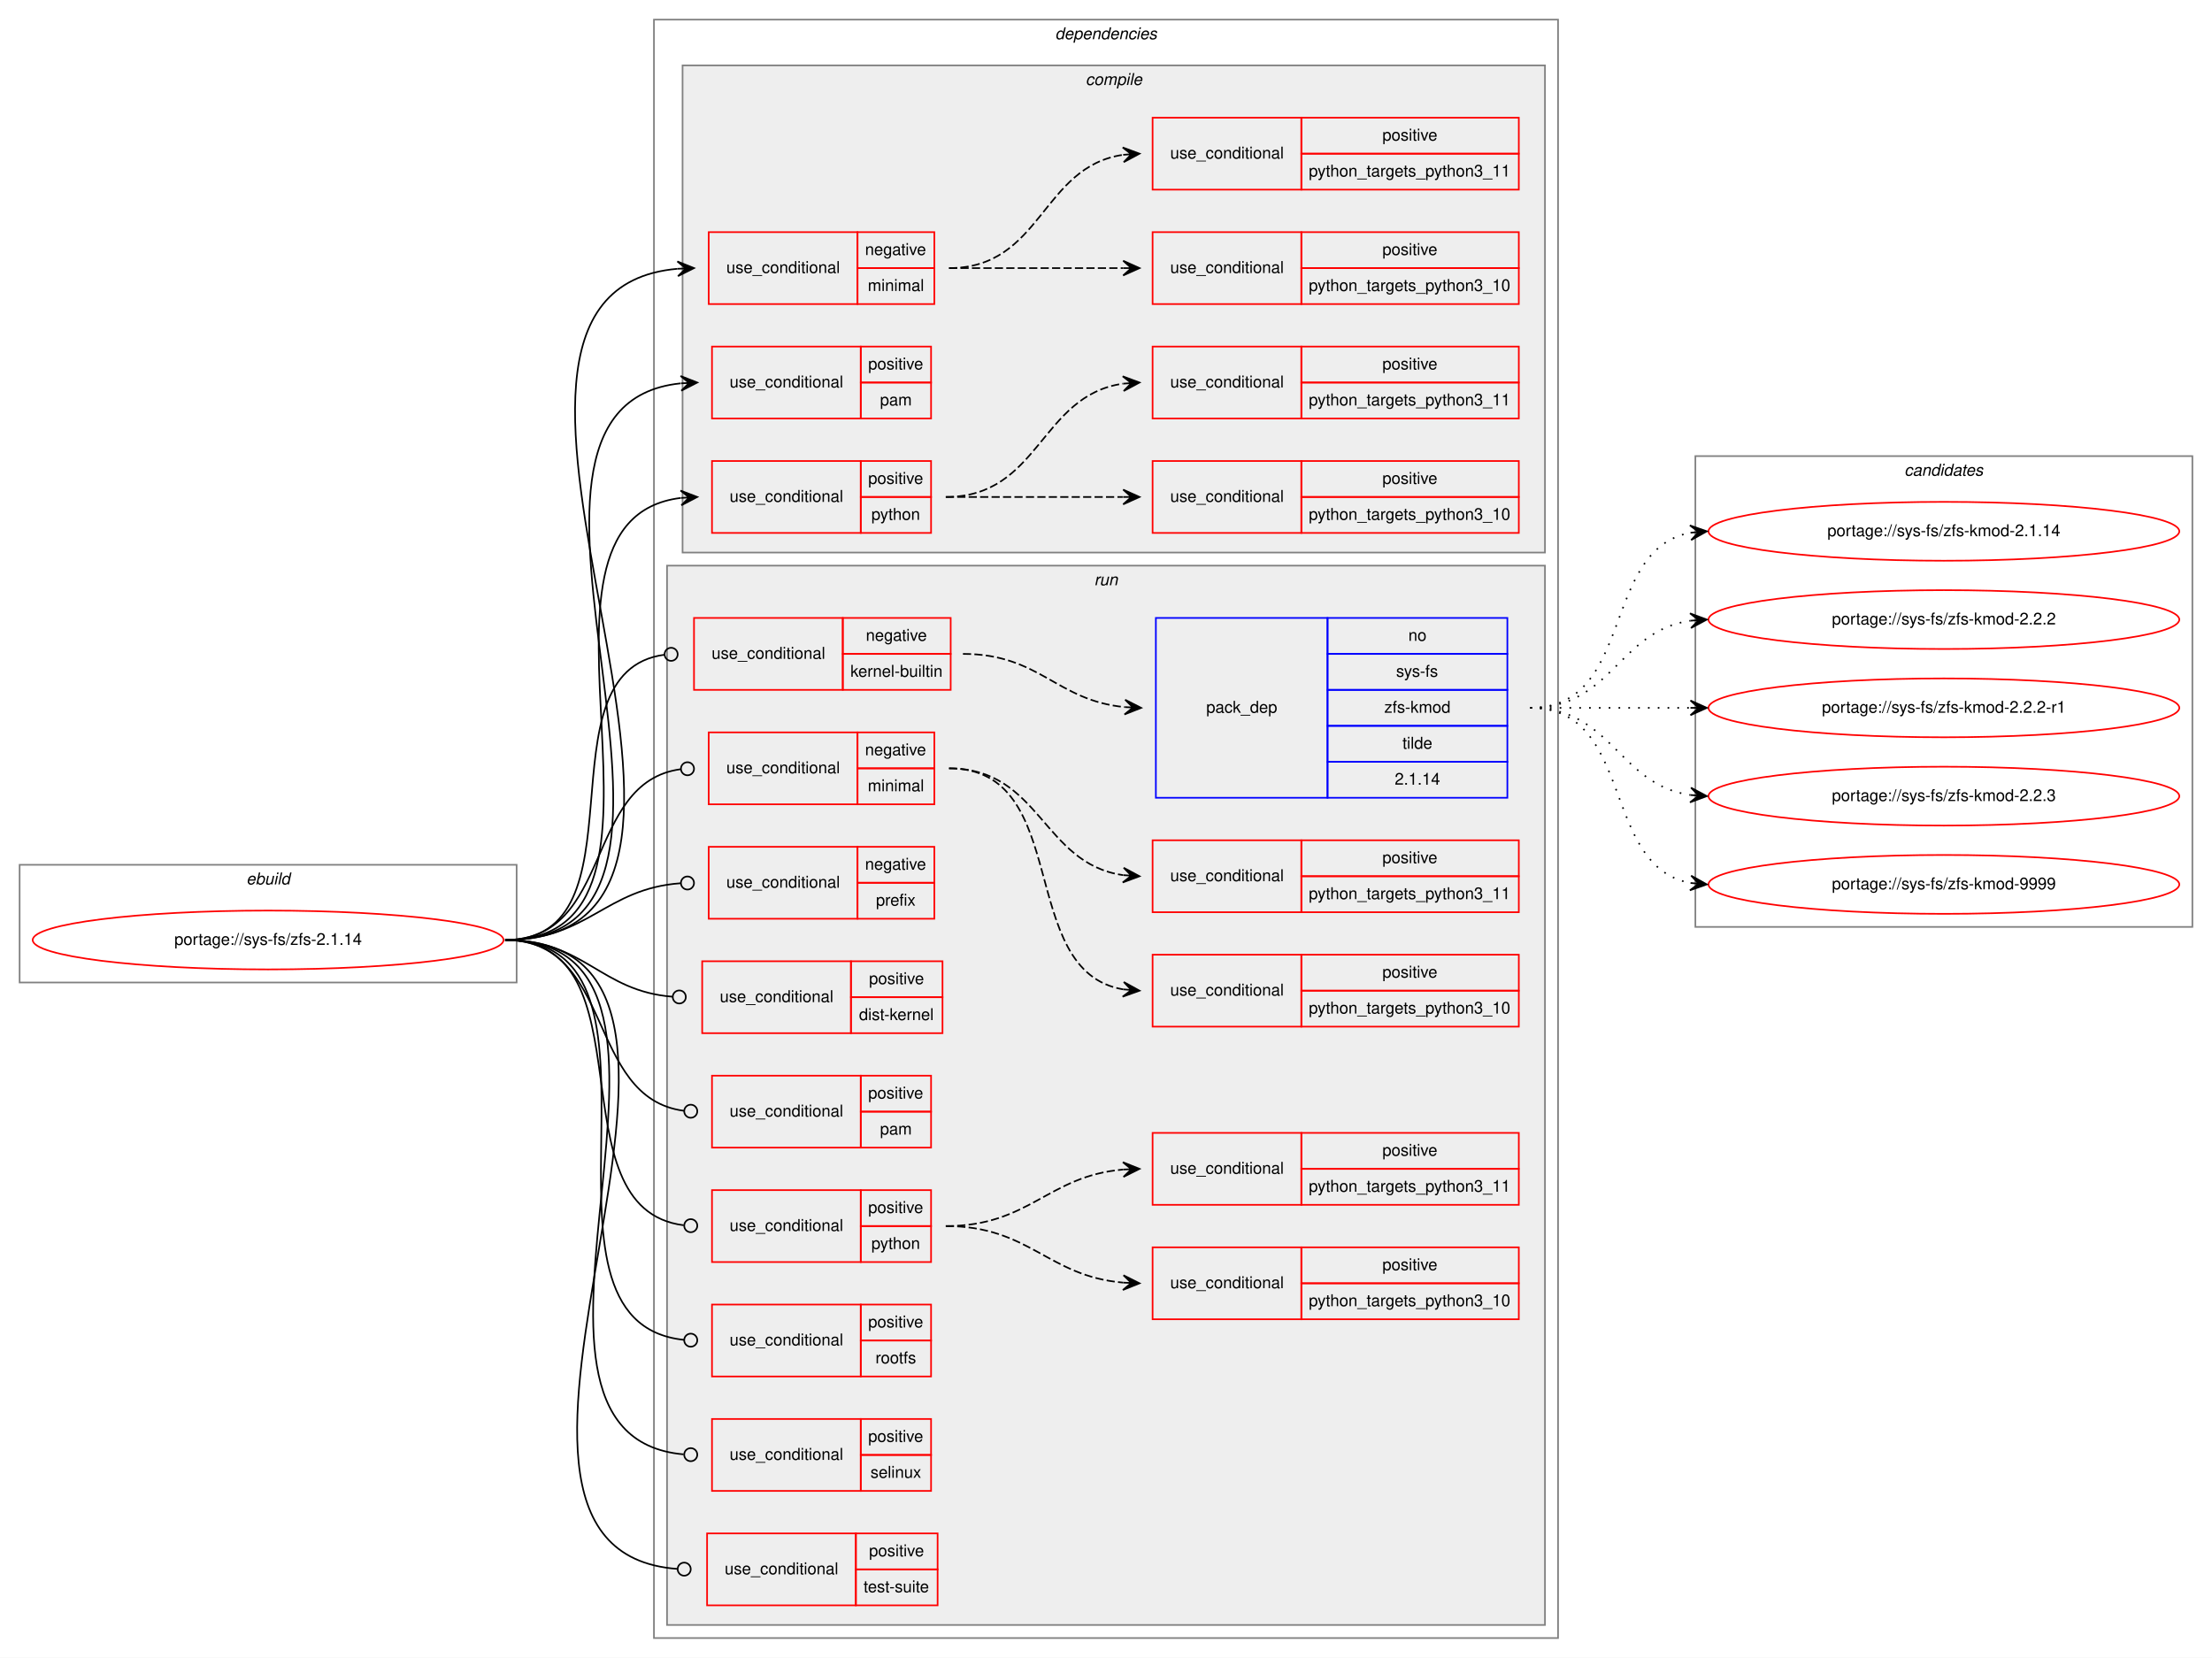
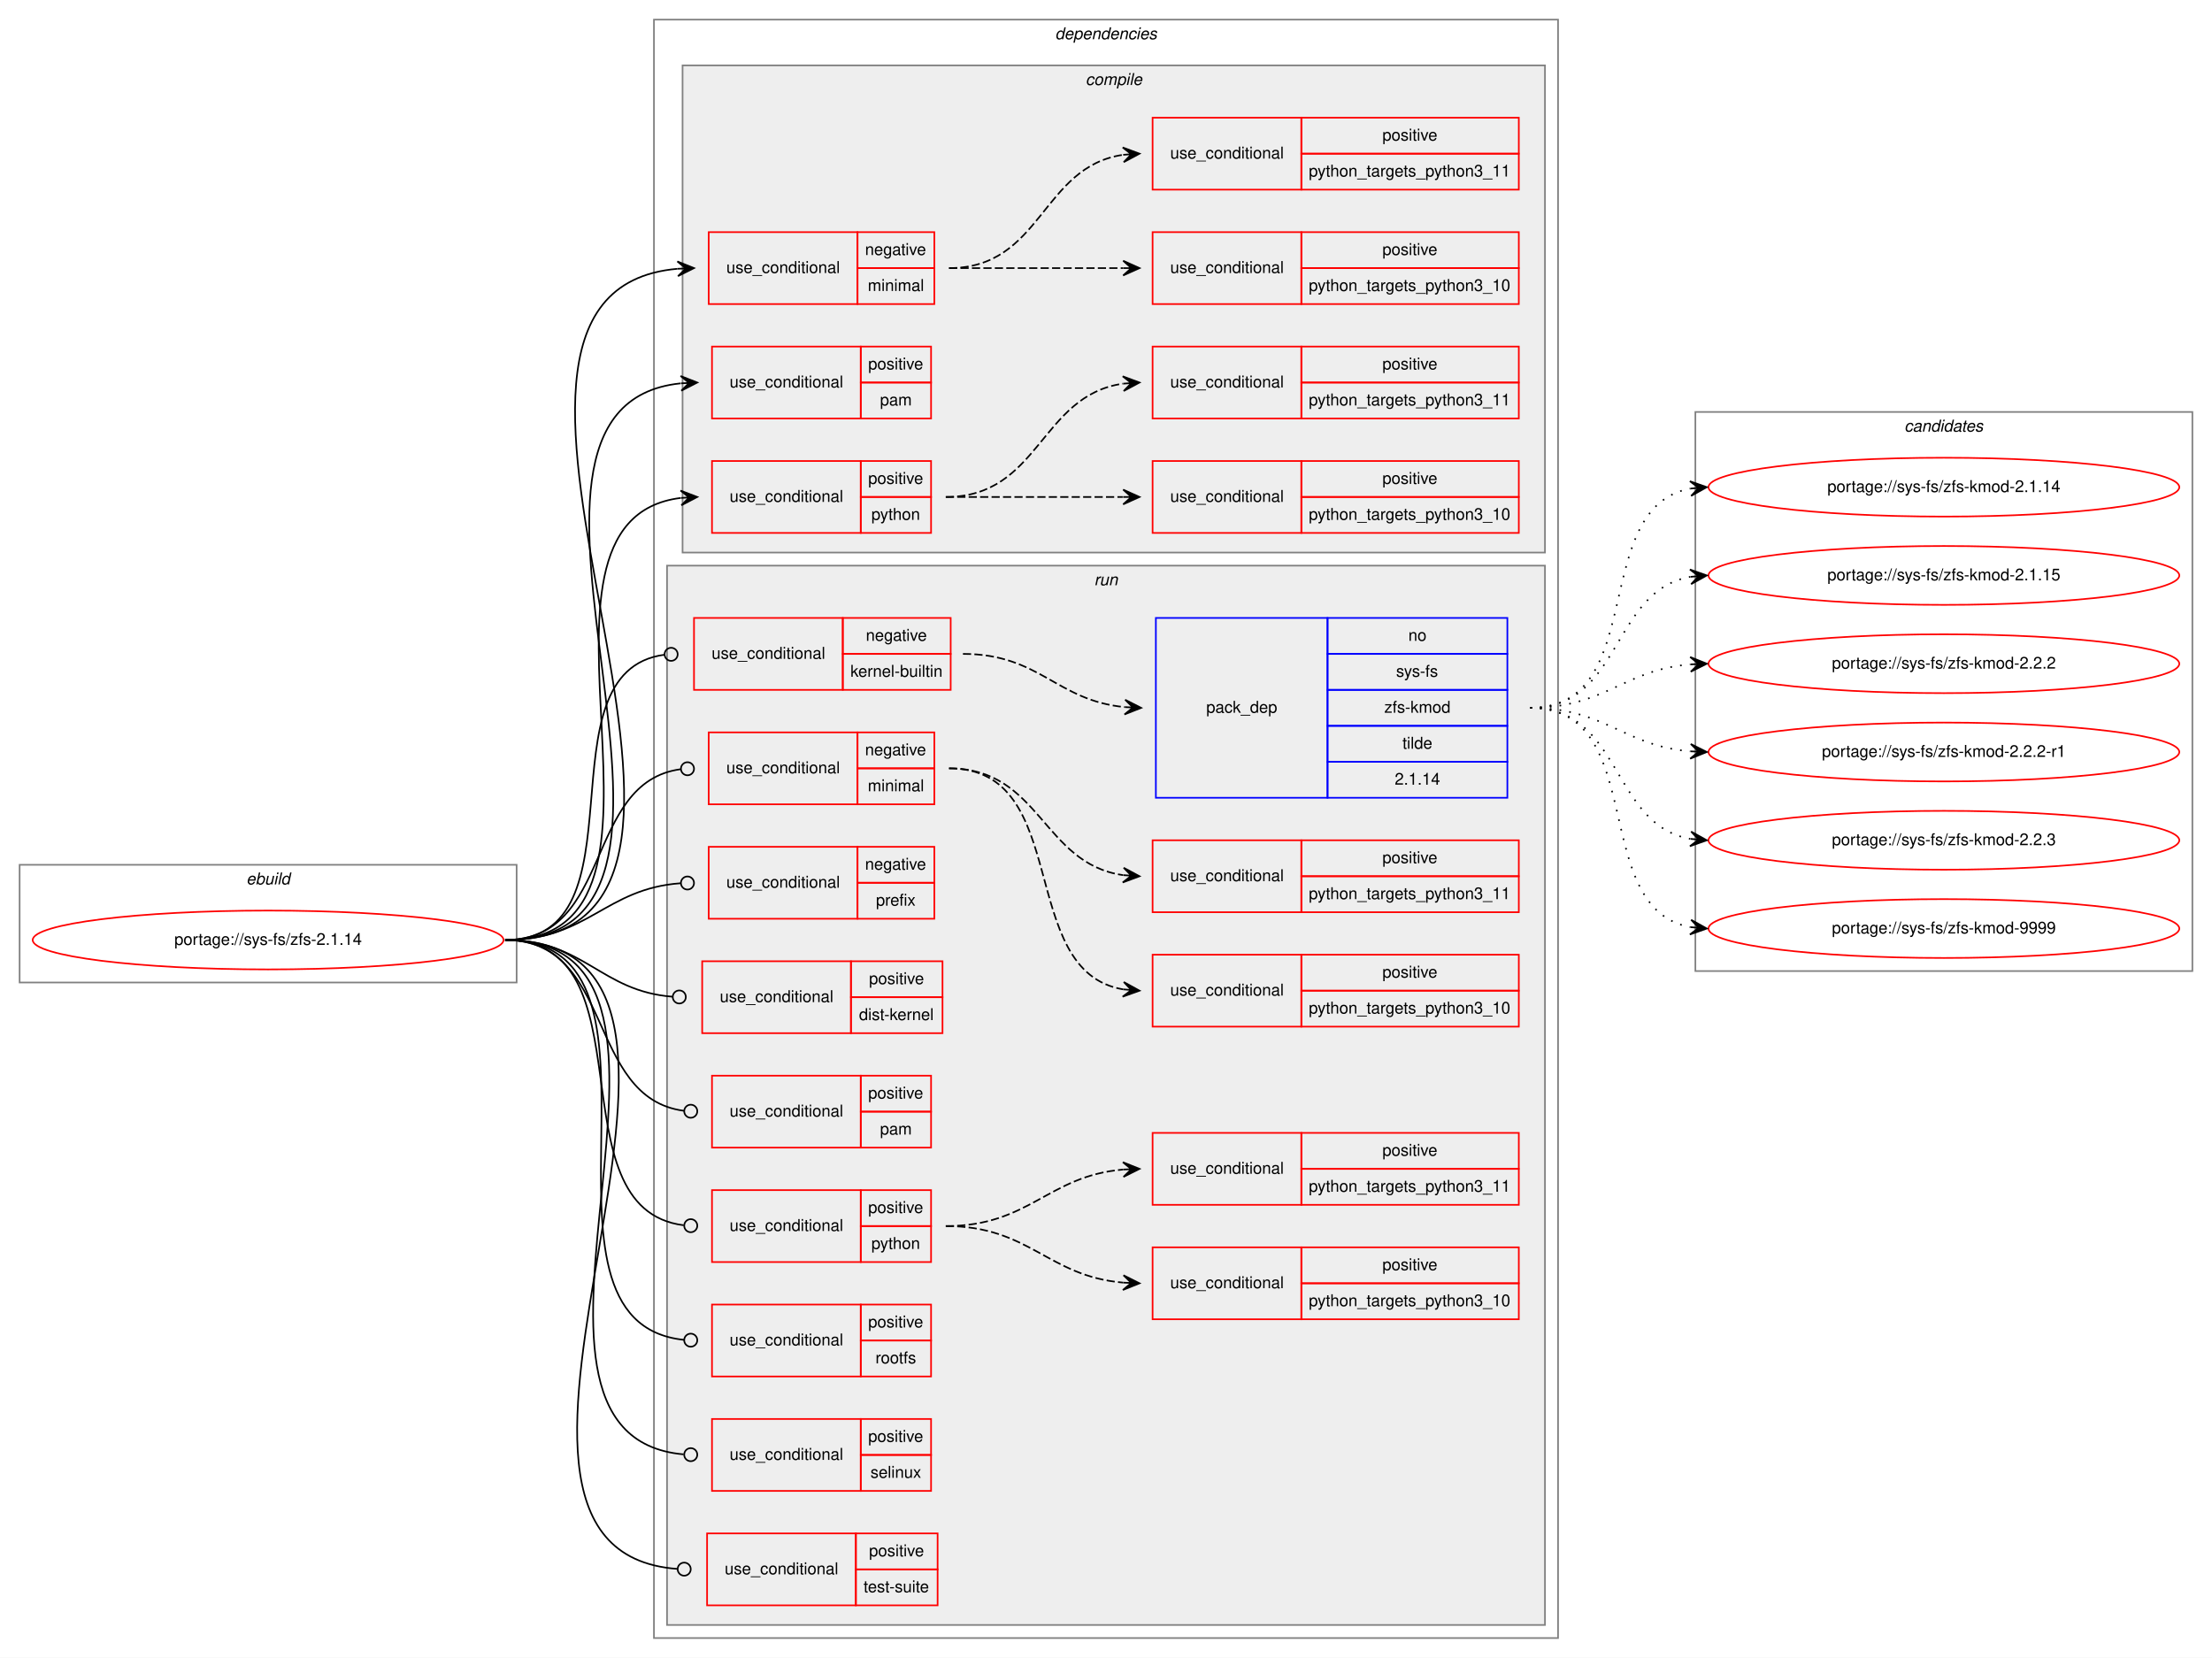
<svg xmlns="http://www.w3.org/2000/svg" xmlns:xlink="http://www.w3.org/1999/xlink" width="1353pt" height="1014pt" viewBox="0.00 0.00 1353.00 1014.00">
  <g id="graph0" class="graph" transform="scale(1 1) rotate(0) translate(4 1010)">
    <polygon fill="white" stroke="transparent" points="-4,4 -4,-1010 1349,-1010 1349,4 -4,4" />
    <g id="clust1" class="cluster">
      <polygon fill="none" stroke="gray" points="8,-409 8,-481 312,-481 312,-409 8,-409" />
      <text text-anchor="start" x="146.66" y="-469" font-family="Helvetica,sans-Serif" font-style="italic" font-size="10.00">ebuild</text>
    </g>
    <g id="clust2" class="cluster">
      <polygon fill="none" stroke="gray" points="396,-8 396,-998 949,-998 949,-8 396,-8" />
      <text text-anchor="start" x="641.38" y="-986" font-family="Helvetica,sans-Serif" font-style="italic" font-size="10.00">dependencies</text>
    </g>
    <g id="clust3" class="cluster">
      <polygon fill="#eeeeee" stroke="gray" points="413.5,-672 413.5,-970 941,-970 941,-672 413.5,-672" />
      <text text-anchor="start" x="660.03" y="-958" font-family="Helvetica,sans-Serif" font-style="italic" font-size="10.00">compile</text>
    </g>
    <g id="clust12" class="cluster">
      <polygon fill="#eeeeee" stroke="gray" points="404,-16 404,-664 941,-664 941,-16 404,-16" />
      <text text-anchor="start" x="665.28" y="-652" font-family="Helvetica,sans-Serif" font-style="italic" font-size="10.00">run</text>
    </g>
    <g id="clust27" class="cluster">
-       <polygon fill="none" stroke="gray" points="1033,-443 1033,-731 1337,-731 1337,-443 1033,-443" />
-       <text text-anchor="start" x="1160.82" y="-719" font-family="Helvetica,sans-Serif" font-style="italic" font-size="10.00">candidates</text>
+       <polygon fill="none" stroke="gray" points="1033,-416 1033,-758 1337,-758 1337,-416 1033,-416" />
+       <text text-anchor="start" x="1160.82" y="-746" font-family="Helvetica,sans-Serif" font-style="italic" font-size="10.00">candidates</text>
    </g>
    <g id="node1" class="node">
      <g id="a_node1">
        <a xlink:href="../sys-fs/zfs-2.1.14.svg" xlink:title="portage://sys-fs/zfs-2.1.14">
          <ellipse fill="none" stroke="red" cx="160" cy="-435" rx="144" ry="18" />
          <text text-anchor="middle" x="160" y="-432" font-family="Helvetica,sans-Serif" font-size="10.00">portage://sys-fs/zfs-2.1.14</text>
        </a>
      </g>
    </g>
    <g id="node2" class="node">
      <polygon fill="none" stroke="red" points="429.5,-824 429.5,-868 520.5,-868 520.5,-824 429.5,-824" />
      <text text-anchor="start" x="440.27" y="-843" font-family="Helvetica,sans-Serif" font-size="10.00">use_conditional</text>
      <polygon fill="none" stroke="red" points="520.5,-846 520.5,-868 567.5,-868 567.5,-846 520.5,-846" />
      <text text-anchor="start" x="525.1" y="-854" font-family="Helvetica,sans-Serif" font-size="10.00">negative</text>
      <polygon fill="none" stroke="red" points="520.5,-824 520.5,-846 567.5,-846 567.5,-824 520.5,-824" />
      <text text-anchor="start" x="526.78" y="-832" font-family="Helvetica,sans-Serif" font-size="10.00">minimal</text>
    </g>
    <g id="edge3" class="edge">
      <path fill="none" stroke="black" d="M305,-435C491.22,-435 240.4,-830.89 410.4,-845.58" />
      <polygon fill="black" stroke="black" points="420.5,-846 410.32,-850.08 415.5,-845.79 410.51,-845.59 410.51,-845.59 410.51,-845.59 415.5,-845.79 410.7,-841.09 420.5,-846 420.5,-846" />
    </g>
    <g id="node5" class="node">
      <polygon fill="none" stroke="red" points="431.5,-754 431.5,-798 522.5,-798 522.5,-754 431.5,-754" />
      <text text-anchor="start" x="442.27" y="-773" font-family="Helvetica,sans-Serif" font-size="10.00">use_conditional</text>
      <polygon fill="none" stroke="red" points="522.5,-776 522.5,-798 565.5,-798 565.5,-776 522.5,-776" />
      <text text-anchor="start" x="527.05" y="-784" font-family="Helvetica,sans-Serif" font-size="10.00">positive</text>
      <polygon fill="none" stroke="red" points="522.5,-754 522.5,-776 565.5,-776 565.5,-754 522.5,-754" />
      <text text-anchor="start" x="534.28" y="-762" font-family="Helvetica,sans-Serif" font-size="10.00">pam</text>
    </g>
    <g id="edge4" class="edge">
      <path fill="none" stroke="black" d="M305,-435C461.7,-435 271.14,-760.85 412.24,-775.49" />
      <polygon fill="black" stroke="black" points="422.5,-776 412.29,-780 417.51,-775.75 412.51,-775.51 412.51,-775.51 412.51,-775.51 417.51,-775.75 412.73,-771.01 422.5,-776 422.5,-776" />
    </g>
    <g id="node6" class="node">
      <polygon fill="none" stroke="red" points="431.5,-684 431.5,-728 522.5,-728 522.5,-684 431.5,-684" />
      <text text-anchor="start" x="442.27" y="-703" font-family="Helvetica,sans-Serif" font-size="10.00">use_conditional</text>
      <polygon fill="none" stroke="red" points="522.5,-706 522.5,-728 565.5,-728 565.5,-706 522.5,-706" />
      <text text-anchor="start" x="527.05" y="-714" font-family="Helvetica,sans-Serif" font-size="10.00">positive</text>
      <polygon fill="none" stroke="red" points="522.5,-684 522.5,-706 565.5,-706 565.5,-684 522.5,-684" />
      <text text-anchor="start" x="528.99" y="-692" font-family="Helvetica,sans-Serif" font-size="10.00">python</text>
    </g>
    <g id="edge7" class="edge">
      <path fill="none" stroke="black" d="M305,-435C432.69,-435 298.95,-691.38 412.34,-705.4" />
      <polygon fill="black" stroke="black" points="422.5,-706 412.25,-709.91 417.51,-705.71 412.52,-705.41 412.52,-705.41 412.52,-705.41 417.51,-705.71 412.78,-700.92 422.5,-706 422.5,-706" />
    </g>
    <g id="node9" class="node">
      <polygon fill="none" stroke="red" points="420.5,-588 420.5,-632 511.5,-632 511.5,-588 420.5,-588" />
      <text text-anchor="start" x="431.27" y="-607" font-family="Helvetica,sans-Serif" font-size="10.00">use_conditional</text>
      <polygon fill="none" stroke="red" points="511.5,-610 511.5,-632 577.5,-632 577.5,-610 511.5,-610" />
      <text text-anchor="start" x="525.6" y="-618" font-family="Helvetica,sans-Serif" font-size="10.00">negative</text>
      <polygon fill="none" stroke="red" points="511.5,-588 511.5,-610 577.5,-610 577.5,-588 511.5,-588" />
      <text text-anchor="start" x="516.17" y="-596" font-family="Helvetica,sans-Serif" font-size="10.00">kernel-builtin</text>
    </g>
    <g id="edge9" class="edge">
      <path fill="none" stroke="black" d="M305,-435C392.98,-435 324.28,-599.23 402.46,-609.5" />
      <ellipse fill="none" stroke="black" cx="406.51" cy="-609.75" rx="4" ry="4" />
    </g>
    <g id="node11" class="node">
      <polygon fill="none" stroke="red" points="429.5,-518 429.5,-562 520.5,-562 520.5,-518 429.5,-518" />
      <text text-anchor="start" x="440.27" y="-537" font-family="Helvetica,sans-Serif" font-size="10.00">use_conditional</text>
      <polygon fill="none" stroke="red" points="520.5,-540 520.5,-562 567.5,-562 567.5,-540 520.5,-540" />
      <text text-anchor="start" x="525.1" y="-548" font-family="Helvetica,sans-Serif" font-size="10.00">negative</text>
      <polygon fill="none" stroke="red" points="520.5,-518 520.5,-540 567.5,-540 567.5,-518 520.5,-518" />
      <text text-anchor="start" x="526.78" y="-526" font-family="Helvetica,sans-Serif" font-size="10.00">minimal</text>
    </g>
    <g id="edge12" class="edge">
      <path fill="none" stroke="black" d="M305,-435C371.53,-435 352.88,-531.56 412.42,-539.48" />
      <ellipse fill="none" stroke="black" cx="416.51" cy="-539.75" rx="4" ry="4" />
    </g>
    <g id="node14" class="node">
      <polygon fill="none" stroke="red" points="429.5,-448 429.5,-492 520.5,-492 520.5,-448 429.5,-448" />
      <text text-anchor="start" x="440.27" y="-467" font-family="Helvetica,sans-Serif" font-size="10.00">use_conditional</text>
      <polygon fill="none" stroke="red" points="520.5,-470 520.5,-492 567.5,-492 567.5,-470 520.5,-470" />
      <text text-anchor="start" x="525.1" y="-478" font-family="Helvetica,sans-Serif" font-size="10.00">negative</text>
      <polygon fill="none" stroke="red" points="520.5,-448 520.5,-470 567.5,-470 567.5,-448 520.5,-448" />
      <text text-anchor="start" x="531.78" y="-456" font-family="Helvetica,sans-Serif" font-size="10.00">prefix</text>
    </g>
    <g id="edge13" class="edge">
      <path fill="none" stroke="black" d="M305,-435C355.81,-435 365.87,-466.41 412.38,-469.72" />
      <ellipse fill="none" stroke="black" cx="416.5" cy="-469.86" rx="4" ry="4" />
    </g>
    <g id="node15" class="node">
      <polygon fill="none" stroke="red" points="425.5,-378 425.5,-422 516.5,-422 516.5,-378 425.5,-378" />
      <text text-anchor="start" x="436.27" y="-397" font-family="Helvetica,sans-Serif" font-size="10.00">use_conditional</text>
      <polygon fill="none" stroke="red" points="516.5,-400 516.5,-422 572.5,-422 572.5,-400 516.5,-400" />
      <text text-anchor="start" x="527.55" y="-408" font-family="Helvetica,sans-Serif" font-size="10.00">positive</text>
      <polygon fill="none" stroke="red" points="516.5,-378 516.5,-400 572.5,-400 572.5,-378 516.5,-378" />
      <text text-anchor="start" x="521.44" y="-386" font-family="Helvetica,sans-Serif" font-size="10.00">dist-kernel</text>
    </g>
    <g id="edge14" class="edge">
      <path fill="none" stroke="black" d="M305,-435C353.7,-435 363.04,-403.72 407.43,-400.3" />
      <ellipse fill="none" stroke="black" cx="411.5" cy="-400.15" rx="4" ry="4" />
    </g>
    <g id="node16" class="node">
      <polygon fill="none" stroke="red" points="431.5,-308 431.5,-352 522.5,-352 522.5,-308 431.5,-308" />
      <text text-anchor="start" x="442.27" y="-327" font-family="Helvetica,sans-Serif" font-size="10.00">use_conditional</text>
      <polygon fill="none" stroke="red" points="522.5,-330 522.5,-352 565.5,-352 565.5,-330 522.5,-330" />
      <text text-anchor="start" x="527.05" y="-338" font-family="Helvetica,sans-Serif" font-size="10.00">positive</text>
      <polygon fill="none" stroke="red" points="522.5,-308 522.5,-330 565.5,-330 565.5,-308 522.5,-308" />
      <text text-anchor="start" x="534.28" y="-316" font-family="Helvetica,sans-Serif" font-size="10.00">pam</text>
    </g>
    <g id="edge15" class="edge">
      <path fill="none" stroke="black" d="M305,-435C372.16,-435 354.16,-338.44 414.34,-330.52" />
      <ellipse fill="none" stroke="black" cx="418.51" cy="-330.25" rx="4" ry="4" />
    </g>
    <g id="node17" class="node">
      <polygon fill="none" stroke="red" points="431.5,-238 431.5,-282 522.5,-282 522.5,-238 431.5,-238" />
      <text text-anchor="start" x="442.27" y="-257" font-family="Helvetica,sans-Serif" font-size="10.00">use_conditional</text>
      <polygon fill="none" stroke="red" points="522.5,-260 522.5,-282 565.5,-282 565.5,-260 522.5,-260" />
      <text text-anchor="start" x="527.05" y="-268" font-family="Helvetica,sans-Serif" font-size="10.00">positive</text>
      <polygon fill="none" stroke="red" points="522.5,-238 522.5,-260 565.5,-260 565.5,-238 522.5,-238" />
      <text text-anchor="start" x="528.99" y="-246" font-family="Helvetica,sans-Serif" font-size="10.00">python</text>
    </g>
    <g id="edge18" class="edge">
      <path fill="none" stroke="black" d="M305,-435C395.76,-435 333.02,-270.77 414.19,-260.5" />
      <ellipse fill="none" stroke="black" cx="418.51" cy="-260.24" rx="4" ry="4" />
    </g>
    <g id="node20" class="node">
      <polygon fill="none" stroke="red" points="431.5,-168 431.5,-212 522.5,-212 522.5,-168 431.5,-168" />
      <text text-anchor="start" x="442.27" y="-187" font-family="Helvetica,sans-Serif" font-size="10.00">use_conditional</text>
      <polygon fill="none" stroke="red" points="522.5,-190 522.5,-212 565.5,-212 565.5,-190 522.5,-190" />
      <text text-anchor="start" x="527.05" y="-198" font-family="Helvetica,sans-Serif" font-size="10.00">positive</text>
      <polygon fill="none" stroke="red" points="522.5,-168 522.5,-190 565.5,-190 565.5,-168 522.5,-168" />
      <text text-anchor="start" x="531.5" y="-176" font-family="Helvetica,sans-Serif" font-size="10.00">rootfs</text>
    </g>
    <g id="edge19" class="edge">
      <path fill="none" stroke="black" d="M305,-435C422.93,-435 307.42,-201.35 414.41,-190.4" />
      <ellipse fill="none" stroke="black" cx="418.5" cy="-190.2" rx="4" ry="4" />
    </g>
    <g id="node21" class="node">
      <polygon fill="none" stroke="red" points="431.5,-98 431.5,-142 522.5,-142 522.5,-98 431.5,-98" />
      <text text-anchor="start" x="442.27" y="-117" font-family="Helvetica,sans-Serif" font-size="10.00">use_conditional</text>
      <polygon fill="none" stroke="red" points="522.5,-120 522.5,-142 565.5,-142 565.5,-120 522.5,-120" />
      <text text-anchor="start" x="527.05" y="-128" font-family="Helvetica,sans-Serif" font-size="10.00">positive</text>
      <polygon fill="none" stroke="red" points="522.5,-98 522.5,-120 565.5,-120 565.5,-98 522.5,-98" />
      <text text-anchor="start" x="528.44" y="-106" font-family="Helvetica,sans-Serif" font-size="10.00">selinux</text>
    </g>
    <g id="edge20" class="edge">
      <path fill="none" stroke="black" d="M305,-435C451.5,-435 280.03,-132.18 414.12,-120.36" />
      <ellipse fill="none" stroke="black" cx="418.5" cy="-120.17" rx="4" ry="4" />
    </g>
    <g id="node22" class="node">
      <polygon fill="none" stroke="red" points="428.5,-28 428.5,-72 519.5,-72 519.5,-28 428.5,-28" />
      <text text-anchor="start" x="439.27" y="-47" font-family="Helvetica,sans-Serif" font-size="10.00">use_conditional</text>
      <polygon fill="none" stroke="red" points="519.5,-50 519.5,-72 569.5,-72 569.5,-50 519.5,-50" />
      <text text-anchor="start" x="527.55" y="-58" font-family="Helvetica,sans-Serif" font-size="10.00">positive</text>
      <polygon fill="none" stroke="red" points="519.5,-28 519.5,-50 569.5,-50 569.5,-28 519.5,-28" />
      <text text-anchor="start" x="524.22" y="-36" font-family="Helvetica,sans-Serif" font-size="10.00">test-suite</text>
    </g>
    <g id="edge21" class="edge">
      <path fill="none" stroke="black" d="M305,-435C480.6,-435 247.61,-61.94 410.44,-50.28" />
      <ellipse fill="none" stroke="black" cx="414.5" cy="-50.14" rx="4" ry="4" />
    </g>
    <g id="node3" class="node">
      <polygon fill="none" stroke="red" points="701,-824 701,-868 792,-868 792,-824 701,-824" />
      <text text-anchor="start" x="711.77" y="-843" font-family="Helvetica,sans-Serif" font-size="10.00">use_conditional</text>
      <polygon fill="none" stroke="red" points="792,-846 792,-868 925,-868 925,-846 792,-846" />
      <text text-anchor="start" x="841.55" y="-854" font-family="Helvetica,sans-Serif" font-size="10.00">positive</text>
      <polygon fill="none" stroke="red" points="792,-824 792,-846 925,-846 925,-824 792,-824" />
      <text text-anchor="start" x="796.53" y="-832" font-family="Helvetica,sans-Serif" font-size="10.00">python_targets_python3_10</text>
    </g>
    <g id="edge1" class="edge">
      <path fill="none" stroke="black" stroke-dasharray="5,2" d="M576.5,-846C624.74,-846 639.27,-846 682.9,-846" />
      <polygon fill="black" stroke="black" points="693,-846 683,-850.5 688,-846 683,-846 683,-846 683,-846 688,-846 683,-841.5 693,-846 693,-846" />
    </g>
    <g id="node4" class="node">
      <polygon fill="none" stroke="red" points="701,-894 701,-938 792,-938 792,-894 701,-894" />
      <text text-anchor="start" x="711.77" y="-913" font-family="Helvetica,sans-Serif" font-size="10.00">use_conditional</text>
      <polygon fill="none" stroke="red" points="792,-916 792,-938 925,-938 925,-916 792,-916" />
      <text text-anchor="start" x="841.55" y="-924" font-family="Helvetica,sans-Serif" font-size="10.00">positive</text>
      <polygon fill="none" stroke="red" points="792,-894 792,-916 925,-916 925,-894 792,-894" />
      <text text-anchor="start" x="796.53" y="-902" font-family="Helvetica,sans-Serif" font-size="10.00">python_targets_python3_11</text>
    </g>
    <g id="edge2" class="edge">
      <path fill="none" stroke="black" stroke-dasharray="5,2" d="M576.5,-846C633.37,-846 632.88,-908.04 683.02,-915.31" />
      <polygon fill="black" stroke="black" points="693,-916 682.71,-919.8 688.01,-915.65 683.02,-915.31 683.02,-915.31 683.02,-915.31 688.01,-915.65 683.34,-910.82 693,-916 693,-916" />
    </g>
    <g id="node7" class="node">
      <polygon fill="none" stroke="red" points="701,-684 701,-728 792,-728 792,-684 701,-684" />
      <text text-anchor="start" x="711.77" y="-703" font-family="Helvetica,sans-Serif" font-size="10.00">use_conditional</text>
      <polygon fill="none" stroke="red" points="792,-706 792,-728 925,-728 925,-706 792,-706" />
      <text text-anchor="start" x="841.55" y="-714" font-family="Helvetica,sans-Serif" font-size="10.00">positive</text>
      <polygon fill="none" stroke="red" points="792,-684 792,-706 925,-706 925,-684 792,-684" />
      <text text-anchor="start" x="796.53" y="-692" font-family="Helvetica,sans-Serif" font-size="10.00">python_targets_python3_10</text>
    </g>
    <g id="edge5" class="edge">
      <path fill="none" stroke="black" stroke-dasharray="5,2" d="M574.5,-706C623.57,-706 638.35,-706 682.73,-706" />
      <polygon fill="black" stroke="black" points="693,-706 683,-710.5 688,-706 683,-706 683,-706 683,-706 688,-706 683,-701.5 693,-706 693,-706" />
    </g>
    <g id="node8" class="node">
      <polygon fill="none" stroke="red" points="701,-754 701,-798 792,-798 792,-754 701,-754" />
      <text text-anchor="start" x="711.77" y="-773" font-family="Helvetica,sans-Serif" font-size="10.00">use_conditional</text>
      <polygon fill="none" stroke="red" points="792,-776 792,-798 925,-798 925,-776 792,-776" />
      <text text-anchor="start" x="841.55" y="-784" font-family="Helvetica,sans-Serif" font-size="10.00">positive</text>
      <polygon fill="none" stroke="red" points="792,-754 792,-776 925,-776 925,-754 792,-754" />
      <text text-anchor="start" x="796.53" y="-762" font-family="Helvetica,sans-Serif" font-size="10.00">python_targets_python3_11</text>
    </g>
    <g id="edge6" class="edge">
      <path fill="none" stroke="black" stroke-dasharray="5,2" d="M574.5,-706C632.09,-706 632.06,-768.04 682.89,-775.31" />
      <polygon fill="black" stroke="black" points="693,-776 682.72,-779.81 688.01,-775.66 683.02,-775.32 683.02,-775.32 683.02,-775.32 688.01,-775.66 683.33,-770.83 693,-776 693,-776" />
    </g>
    <g id="node10" class="node">
      <polygon fill="none" stroke="blue" points="703,-522 703,-632 808,-632 808,-522 703,-522" />
      <text text-anchor="start" x="733.82" y="-574" font-family="Helvetica,sans-Serif" font-size="10.00">pack_dep</text>
      <polygon fill="none" stroke="blue" points="808,-610 808,-632 918,-632 918,-610 808,-610" />
      <text text-anchor="start" x="857.44" y="-618" font-family="Helvetica,sans-Serif" font-size="10.00">no</text>
      <polygon fill="none" stroke="blue" points="808,-588 808,-610 918,-610 918,-588 808,-588" />
      <text text-anchor="start" x="849.95" y="-596" font-family="Helvetica,sans-Serif" font-size="10.00">sys-fs</text>
      <polygon fill="none" stroke="blue" points="808,-566 808,-588 918,-588 918,-566 808,-566" />
      <text text-anchor="start" x="842.72" y="-574" font-family="Helvetica,sans-Serif" font-size="10.00">zfs-kmod</text>
      <polygon fill="none" stroke="blue" points="808,-544 808,-566 918,-566 918,-544 808,-544" />
      <text text-anchor="start" x="853.83" y="-552" font-family="Helvetica,sans-Serif" font-size="10.00">tilde</text>
      <polygon fill="none" stroke="blue" points="808,-522 808,-544 918,-544 918,-522 808,-522" />
      <text text-anchor="start" x="849.1" y="-530" font-family="Helvetica,sans-Serif" font-size="10.00">2.1.14</text>
    </g>
    <g id="edge8" class="edge">
      <path fill="none" stroke="black" stroke-dasharray="5,2" d="M585,-610C632.06,-610 642.08,-581.48 683.93,-577.47" />
      <polygon fill="black" stroke="black" points="694,-577 684.22,-581.96 689.01,-577.23 684.01,-577.46 684.01,-577.46 684.01,-577.46 689.01,-577.23 683.8,-572.97 694,-577 694,-577" />
    </g>
    <g id="node23" class="node">
      <g id="a_node23">
        <a xlink:href="../sys-fs/zfs-kmod-2.1.14.svg" xlink:title="portage://sys-fs/zfs-kmod-2.1.14">
-           <ellipse fill="none" stroke="red" cx="1185" cy="-685" rx="144" ry="18" />
-           <text text-anchor="middle" x="1185" y="-682" font-family="Helvetica,sans-Serif" font-size="10.00">portage://sys-fs/zfs-kmod-2.1.14</text>
+           <ellipse fill="none" stroke="red" cx="1185" cy="-712" rx="144" ry="18" />
+           <text text-anchor="middle" x="1185" y="-709" font-family="Helvetica,sans-Serif" font-size="10.00">portage://sys-fs/zfs-kmod-2.1.14</text>
        </a>
      </g>
    </g>
    <g id="edge22" class="edge">
-       <path fill="none" stroke="black" stroke-dasharray="1,5" d="M932,-577C996.3,-577 974.78,-673.91 1030.03,-684.13" />
-       <polygon fill="black" stroke="black" points="1040,-685 1029.65,-688.61 1035.02,-684.57 1030.04,-684.13 1030.04,-684.13 1030.04,-684.13 1035.02,-684.57 1030.43,-679.65 1040,-685 1040,-685" />
+       <path fill="none" stroke="black" stroke-dasharray="1,5" d="M932,-577C1005.24,-577 967.18,-699.64 1029.98,-711.14" />
+       <polygon fill="black" stroke="black" points="1040,-712 1029.65,-715.63 1035.02,-711.57 1030.04,-711.14 1030.04,-711.14 1030.04,-711.14 1035.02,-711.57 1030.42,-706.66 1040,-712 1040,-712" />
    </g>
    <g id="node24" class="node">
      <g id="a_node24">
-         <a xlink:href="../sys-fs/zfs-kmod-2.2.2.svg" xlink:title="portage://sys-fs/zfs-kmod-2.2.2">
-           <ellipse fill="none" stroke="red" cx="1185" cy="-631" rx="144" ry="18" />
-           <text text-anchor="middle" x="1185" y="-628" font-family="Helvetica,sans-Serif" font-size="10.00">portage://sys-fs/zfs-kmod-2.2.2</text>
+         <a xlink:href="../sys-fs/zfs-kmod-2.1.15.svg" xlink:title="portage://sys-fs/zfs-kmod-2.1.15">
+           <ellipse fill="none" stroke="red" cx="1185" cy="-658" rx="144" ry="18" />
+           <text text-anchor="middle" x="1185" y="-655" font-family="Helvetica,sans-Serif" font-size="10.00">portage://sys-fs/zfs-kmod-2.1.15</text>
        </a>
      </g>
    </g>
    <g id="edge23" class="edge">
-       <path fill="none" stroke="black" stroke-dasharray="1,5" d="M932,-577C982.1,-577 986.01,-624.07 1029.98,-630.32" />
-       <polygon fill="black" stroke="black" points="1040,-631 1029.72,-634.81 1035.01,-630.66 1030.02,-630.32 1030.02,-630.32 1030.02,-630.32 1035.01,-630.66 1030.33,-625.83 1040,-631 1040,-631" />
+       <path fill="none" stroke="black" stroke-dasharray="1,5" d="M932,-577C988.37,-577 981.19,-648.49 1029.86,-657.15" />
+       <polygon fill="black" stroke="black" points="1040,-658 1029.66,-661.64 1035.02,-657.58 1030.04,-657.16 1030.04,-657.16 1030.04,-657.16 1035.02,-657.58 1030.41,-652.68 1040,-658 1040,-658" />
    </g>
    <g id="node25" class="node">
      <g id="a_node25">
-         <a xlink:href="../sys-fs/zfs-kmod-2.2.2-r1.svg" xlink:title="portage://sys-fs/zfs-kmod-2.2.2-r1">
-           <ellipse fill="none" stroke="red" cx="1185" cy="-577" rx="144" ry="18" />
-           <text text-anchor="middle" x="1185" y="-574" font-family="Helvetica,sans-Serif" font-size="10.00">portage://sys-fs/zfs-kmod-2.2.2-r1</text>
+         <a xlink:href="../sys-fs/zfs-kmod-2.2.2.svg" xlink:title="portage://sys-fs/zfs-kmod-2.2.2">
+           <ellipse fill="none" stroke="red" cx="1185" cy="-604" rx="144" ry="18" />
+           <text text-anchor="middle" x="1185" y="-601" font-family="Helvetica,sans-Serif" font-size="10.00">portage://sys-fs/zfs-kmod-2.2.2</text>
        </a>
      </g>
    </g>
    <g id="edge24" class="edge">
-       <path fill="none" stroke="black" stroke-dasharray="1,5" d="M932,-577C976.44,-577 990.02,-577 1029.88,-577" />
-       <polygon fill="black" stroke="black" points="1040,-577 1030,-581.5 1035,-577 1030,-577 1030,-577 1030,-577 1035,-577 1030,-572.5 1040,-577 1040,-577" />
+       <path fill="none" stroke="black" stroke-dasharray="1,5" d="M932,-577C977.9,-577 989,-600.24 1029.88,-603.6" />
+       <polygon fill="black" stroke="black" points="1040,-604 1029.83,-608.1 1035,-603.8 1030.01,-603.6 1030.01,-603.6 1030.01,-603.6 1035,-603.8 1030.19,-599.11 1040,-604 1040,-604" />
    </g>
    <g id="node26" class="node">
      <g id="a_node26">
-         <a xlink:href="../sys-fs/zfs-kmod-2.2.3.svg" xlink:title="portage://sys-fs/zfs-kmod-2.2.3">
-           <ellipse fill="none" stroke="red" cx="1185" cy="-523" rx="144" ry="18" />
-           <text text-anchor="middle" x="1185" y="-520" font-family="Helvetica,sans-Serif" font-size="10.00">portage://sys-fs/zfs-kmod-2.2.3</text>
+         <a xlink:href="../sys-fs/zfs-kmod-2.2.2-r1.svg" xlink:title="portage://sys-fs/zfs-kmod-2.2.2-r1">
+           <ellipse fill="none" stroke="red" cx="1185" cy="-550" rx="144" ry="18" />
+           <text text-anchor="middle" x="1185" y="-547" font-family="Helvetica,sans-Serif" font-size="10.00">portage://sys-fs/zfs-kmod-2.2.2-r1</text>
        </a>
      </g>
    </g>
    <g id="edge25" class="edge">
-       <path fill="none" stroke="black" stroke-dasharray="1,5" d="M932,-577C982.1,-577 986.01,-529.93 1029.98,-523.68" />
-       <polygon fill="black" stroke="black" points="1040,-523 1030.33,-528.17 1035.01,-523.34 1030.02,-523.68 1030.02,-523.68 1030.02,-523.68 1035.01,-523.34 1029.72,-519.19 1040,-523 1040,-523" />
+       <path fill="none" stroke="black" stroke-dasharray="1,5" d="M932,-577C977.9,-577 989,-553.76 1029.88,-550.4" />
+       <polygon fill="black" stroke="black" points="1040,-550 1030.19,-554.89 1035,-550.2 1030.01,-550.4 1030.01,-550.4 1030.01,-550.4 1035,-550.2 1029.83,-545.9 1040,-550 1040,-550" />
    </g>
    <g id="node27" class="node">
      <g id="a_node27">
+         <a xlink:href="../sys-fs/zfs-kmod-2.2.3.svg" xlink:title="portage://sys-fs/zfs-kmod-2.2.3">
+           <ellipse fill="none" stroke="red" cx="1185" cy="-496" rx="144" ry="18" />
+           <text text-anchor="middle" x="1185" y="-493" font-family="Helvetica,sans-Serif" font-size="10.00">portage://sys-fs/zfs-kmod-2.2.3</text>
+         </a>
+       </g>
+     </g>
+     <g id="edge26" class="edge">
+       <path fill="none" stroke="black" stroke-dasharray="1,5" d="M932,-577C988.37,-577 981.19,-505.51 1029.86,-496.85" />
+       <polygon fill="black" stroke="black" points="1040,-496 1030.41,-501.32 1035.02,-496.42 1030.04,-496.84 1030.04,-496.84 1030.04,-496.84 1035.02,-496.42 1029.66,-492.36 1040,-496 1040,-496" />
+     </g>
+     <g id="node28" class="node">
+       <g id="a_node28">
        <a xlink:href="../sys-fs/zfs-kmod-9999.svg" xlink:title="portage://sys-fs/zfs-kmod-9999">
-           <ellipse fill="none" stroke="red" cx="1185" cy="-469" rx="144" ry="18" />
-           <text text-anchor="middle" x="1185" y="-466" font-family="Helvetica,sans-Serif" font-size="10.00">portage://sys-fs/zfs-kmod-9999</text>
-         </a>
-       </g>
-     </g>
-     <g id="edge26" class="edge">
-       <path fill="none" stroke="black" stroke-dasharray="1,5" d="M932,-577C996.3,-577 974.78,-480.09 1030.03,-469.87" />
-       <polygon fill="black" stroke="black" points="1040,-469 1030.43,-474.35 1035.02,-469.43 1030.04,-469.87 1030.04,-469.87 1030.04,-469.87 1035.02,-469.43 1029.65,-465.39 1040,-469 1040,-469" />
+           <ellipse fill="none" stroke="red" cx="1185" cy="-442" rx="144" ry="18" />
+           <text text-anchor="middle" x="1185" y="-439" font-family="Helvetica,sans-Serif" font-size="10.00">portage://sys-fs/zfs-kmod-9999</text>
+         </a>
+       </g>
+     </g>
+     <g id="edge27" class="edge">
+       <path fill="none" stroke="black" stroke-dasharray="1,5" d="M932,-577C1005.24,-577 967.18,-454.36 1029.98,-442.86" />
+       <polygon fill="black" stroke="black" points="1040,-442 1030.42,-447.34 1035.02,-442.43 1030.04,-442.86 1030.04,-442.86 1030.04,-442.86 1035.02,-442.43 1029.65,-438.37 1040,-442 1040,-442" />
    </g>
    <g id="node12" class="node">
      <polygon fill="none" stroke="red" points="701,-382 701,-426 792,-426 792,-382 701,-382" />
      <text text-anchor="start" x="711.77" y="-401" font-family="Helvetica,sans-Serif" font-size="10.00">use_conditional</text>
      <polygon fill="none" stroke="red" points="792,-404 792,-426 925,-426 925,-404 792,-404" />
      <text text-anchor="start" x="841.55" y="-412" font-family="Helvetica,sans-Serif" font-size="10.00">positive</text>
      <polygon fill="none" stroke="red" points="792,-382 792,-404 925,-404 925,-382 792,-382" />
      <text text-anchor="start" x="796.53" y="-390" font-family="Helvetica,sans-Serif" font-size="10.00">python_targets_python3_10</text>
    </g>
    <g id="edge10" class="edge">
      <path fill="none" stroke="black" stroke-dasharray="5,2" d="M576.5,-540C652.51,-540 617,-415.94 682.99,-404.8" />
      <polygon fill="black" stroke="black" points="693,-404 683.39,-409.28 688.02,-404.4 683.03,-404.8 683.03,-404.8 683.03,-404.8 688.02,-404.4 682.67,-400.31 693,-404 693,-404" />
    </g>
    <g id="node13" class="node">
      <polygon fill="none" stroke="red" points="701,-452 701,-496 792,-496 792,-452 701,-452" />
      <text text-anchor="start" x="711.77" y="-471" font-family="Helvetica,sans-Serif" font-size="10.00">use_conditional</text>
      <polygon fill="none" stroke="red" points="792,-474 792,-496 925,-496 925,-474 792,-474" />
      <text text-anchor="start" x="841.55" y="-482" font-family="Helvetica,sans-Serif" font-size="10.00">positive</text>
      <polygon fill="none" stroke="red" points="792,-452 792,-474 925,-474 925,-452 792,-452" />
      <text text-anchor="start" x="796.53" y="-460" font-family="Helvetica,sans-Serif" font-size="10.00">python_targets_python3_11</text>
    </g>
    <g id="edge11" class="edge">
      <path fill="none" stroke="black" stroke-dasharray="5,2" d="M576.5,-540C632.41,-540 633.57,-481.75 682.85,-474.7" />
      <polygon fill="black" stroke="black" points="693,-474 683.33,-479.17 688.01,-474.34 683.02,-474.68 683.02,-474.68 683.02,-474.68 688.01,-474.34 682.72,-470.19 693,-474 693,-474" />
    </g>
    <g id="node18" class="node">
      <polygon fill="none" stroke="red" points="701,-203 701,-247 792,-247 792,-203 701,-203" />
      <text text-anchor="start" x="711.77" y="-222" font-family="Helvetica,sans-Serif" font-size="10.00">use_conditional</text>
      <polygon fill="none" stroke="red" points="792,-225 792,-247 925,-247 925,-225 792,-225" />
      <text text-anchor="start" x="841.55" y="-233" font-family="Helvetica,sans-Serif" font-size="10.00">positive</text>
      <polygon fill="none" stroke="red" points="792,-203 792,-225 925,-225 925,-203 792,-203" />
      <text text-anchor="start" x="796.53" y="-211" font-family="Helvetica,sans-Serif" font-size="10.00">python_targets_python3_10</text>
    </g>
    <g id="edge16" class="edge">
      <path fill="none" stroke="black" stroke-dasharray="5,2" d="M574.5,-260C625.88,-260 636.77,-229.37 682.93,-225.42" />
      <polygon fill="black" stroke="black" points="693,-225 683.2,-229.91 688,-225.21 683.01,-225.41 683.01,-225.41 683.01,-225.41 688,-225.21 682.82,-220.92 693,-225 693,-225" />
    </g>
    <g id="node19" class="node">
      <polygon fill="none" stroke="red" points="701,-273 701,-317 792,-317 792,-273 701,-273" />
      <text text-anchor="start" x="711.77" y="-292" font-family="Helvetica,sans-Serif" font-size="10.00">use_conditional</text>
      <polygon fill="none" stroke="red" points="792,-295 792,-317 925,-317 925,-295 792,-295" />
      <text text-anchor="start" x="841.55" y="-303" font-family="Helvetica,sans-Serif" font-size="10.00">positive</text>
      <polygon fill="none" stroke="red" points="792,-273 792,-295 925,-295 925,-273 792,-273" />
      <text text-anchor="start" x="796.53" y="-281" font-family="Helvetica,sans-Serif" font-size="10.00">python_targets_python3_11</text>
    </g>
    <g id="edge17" class="edge">
      <path fill="none" stroke="black" stroke-dasharray="5,2" d="M574.5,-260C625.88,-260 636.77,-290.63 682.93,-294.58" />
      <polygon fill="black" stroke="black" points="693,-295 682.82,-299.08 688,-294.79 683.01,-294.59 683.01,-294.59 683.01,-294.59 688,-294.79 683.2,-290.09 693,-295 693,-295" />
    </g>
  </g>
</svg>
